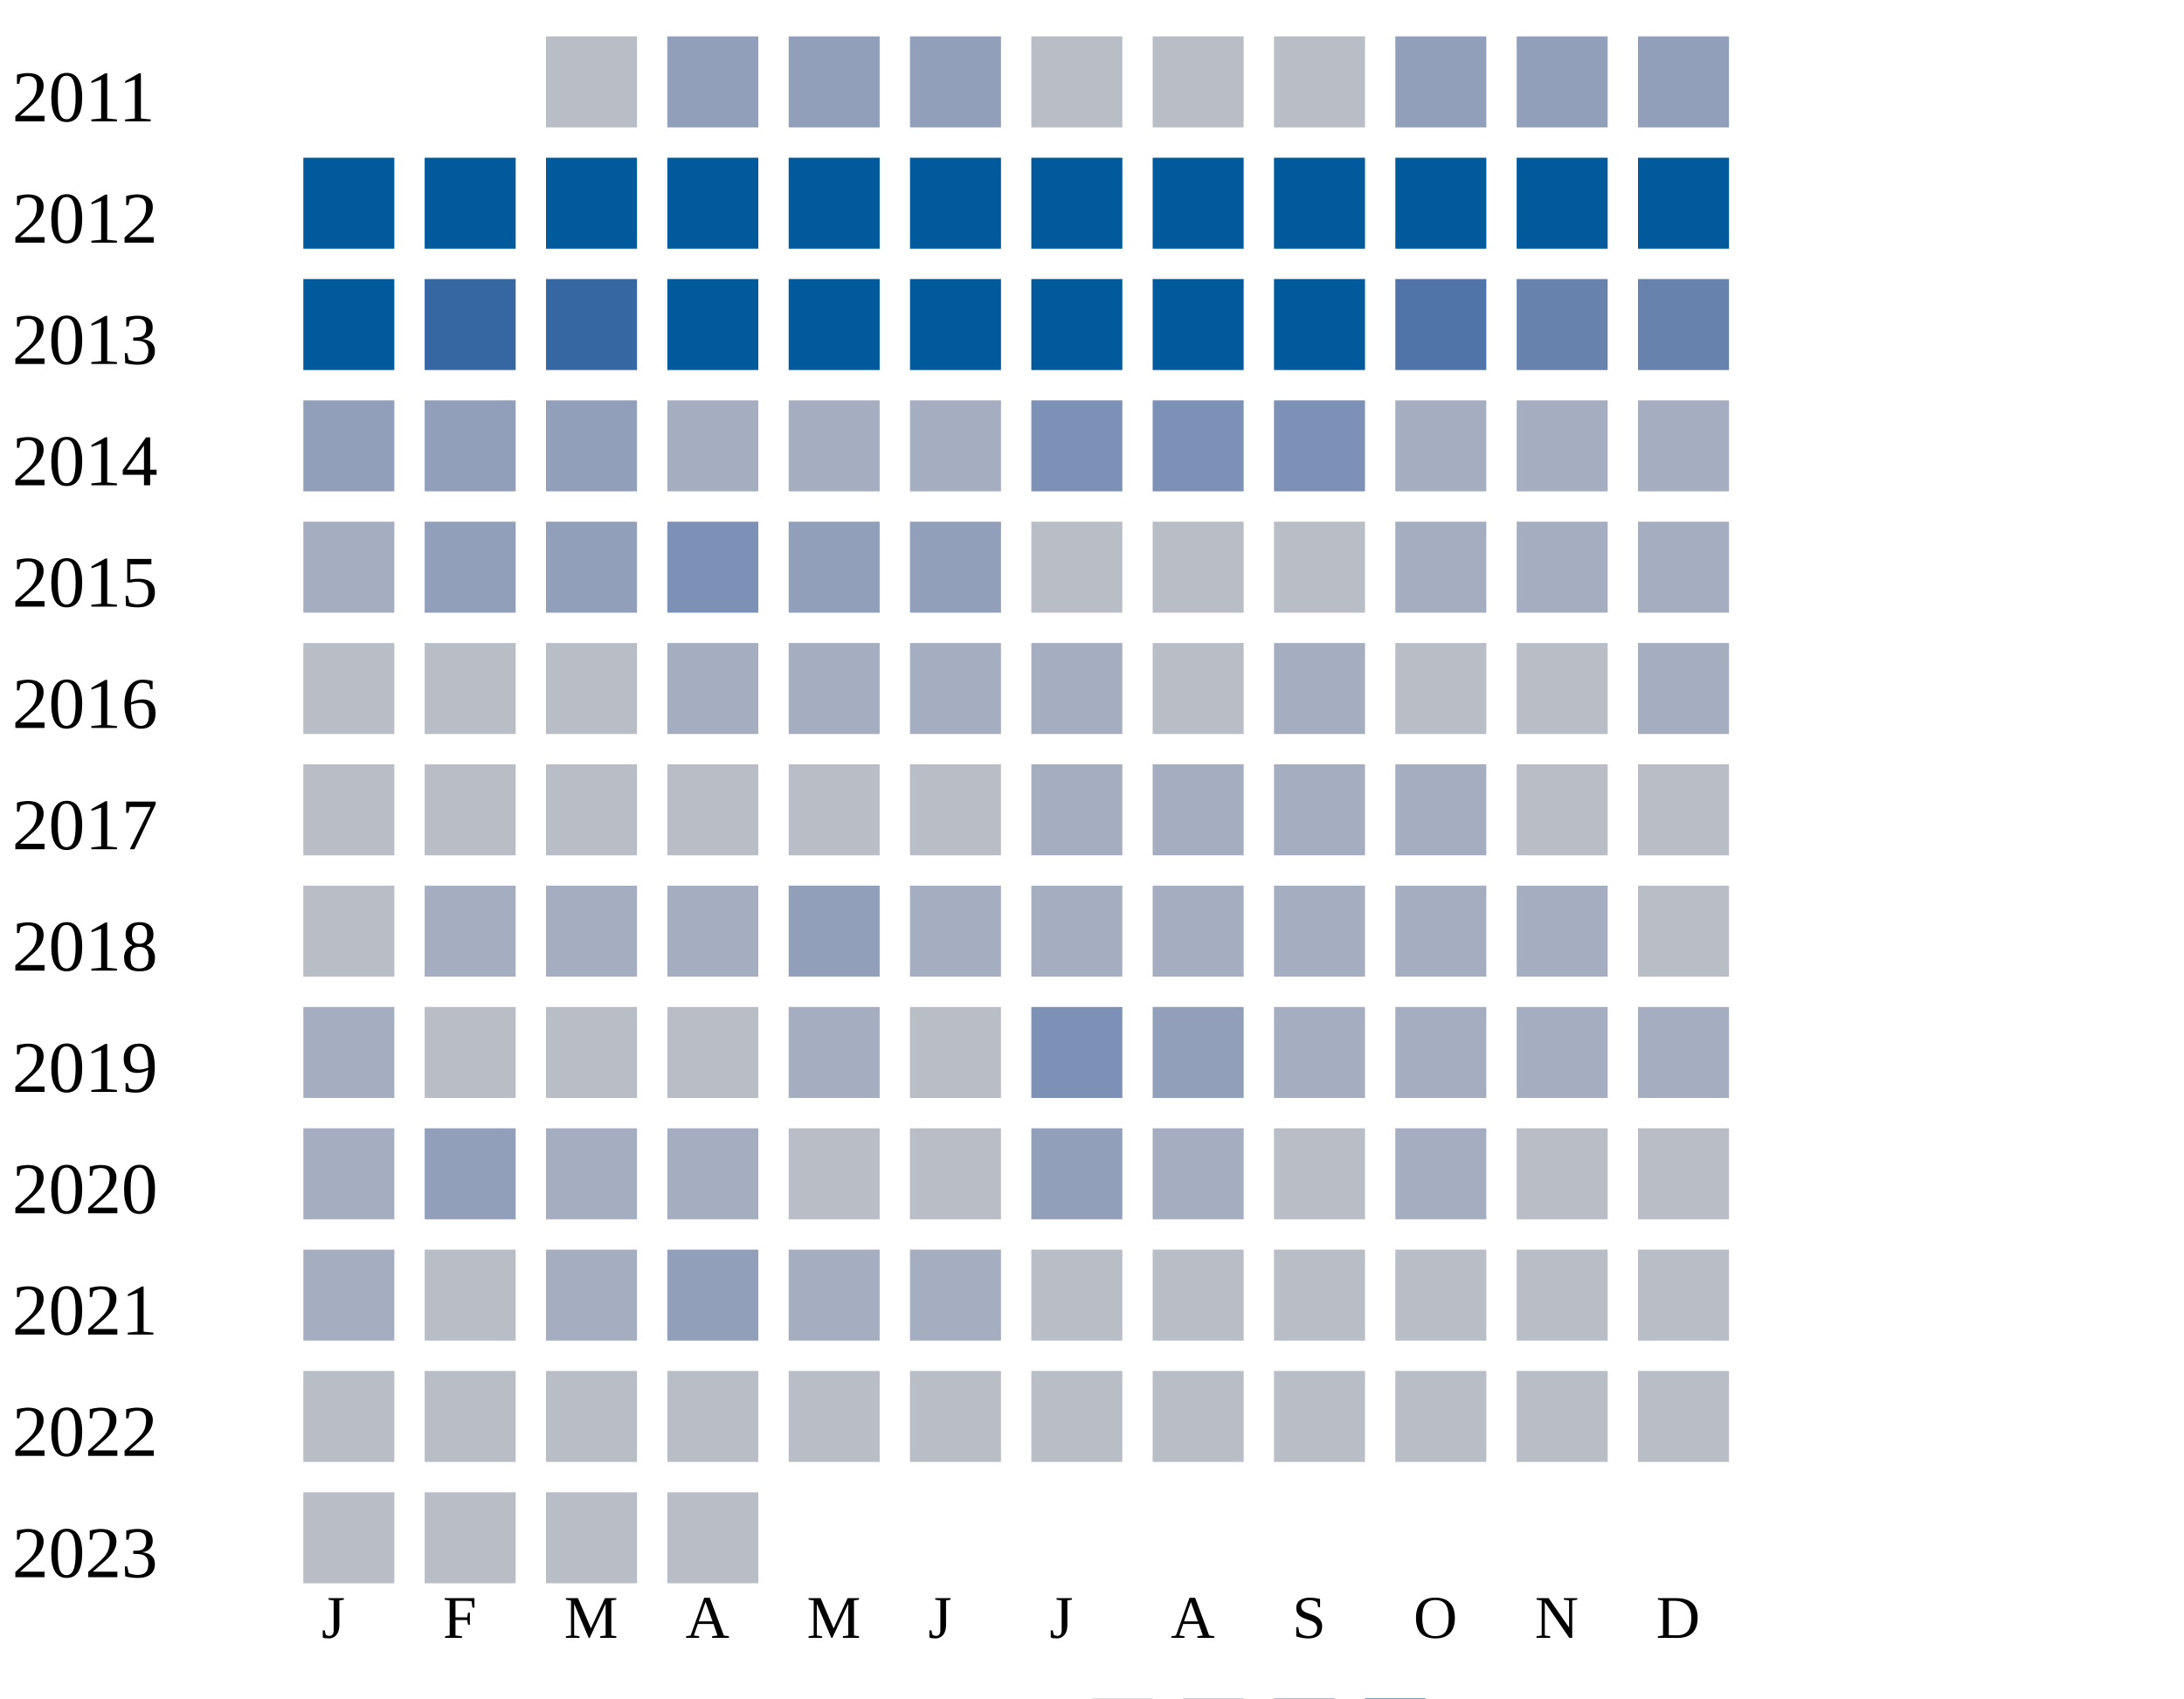
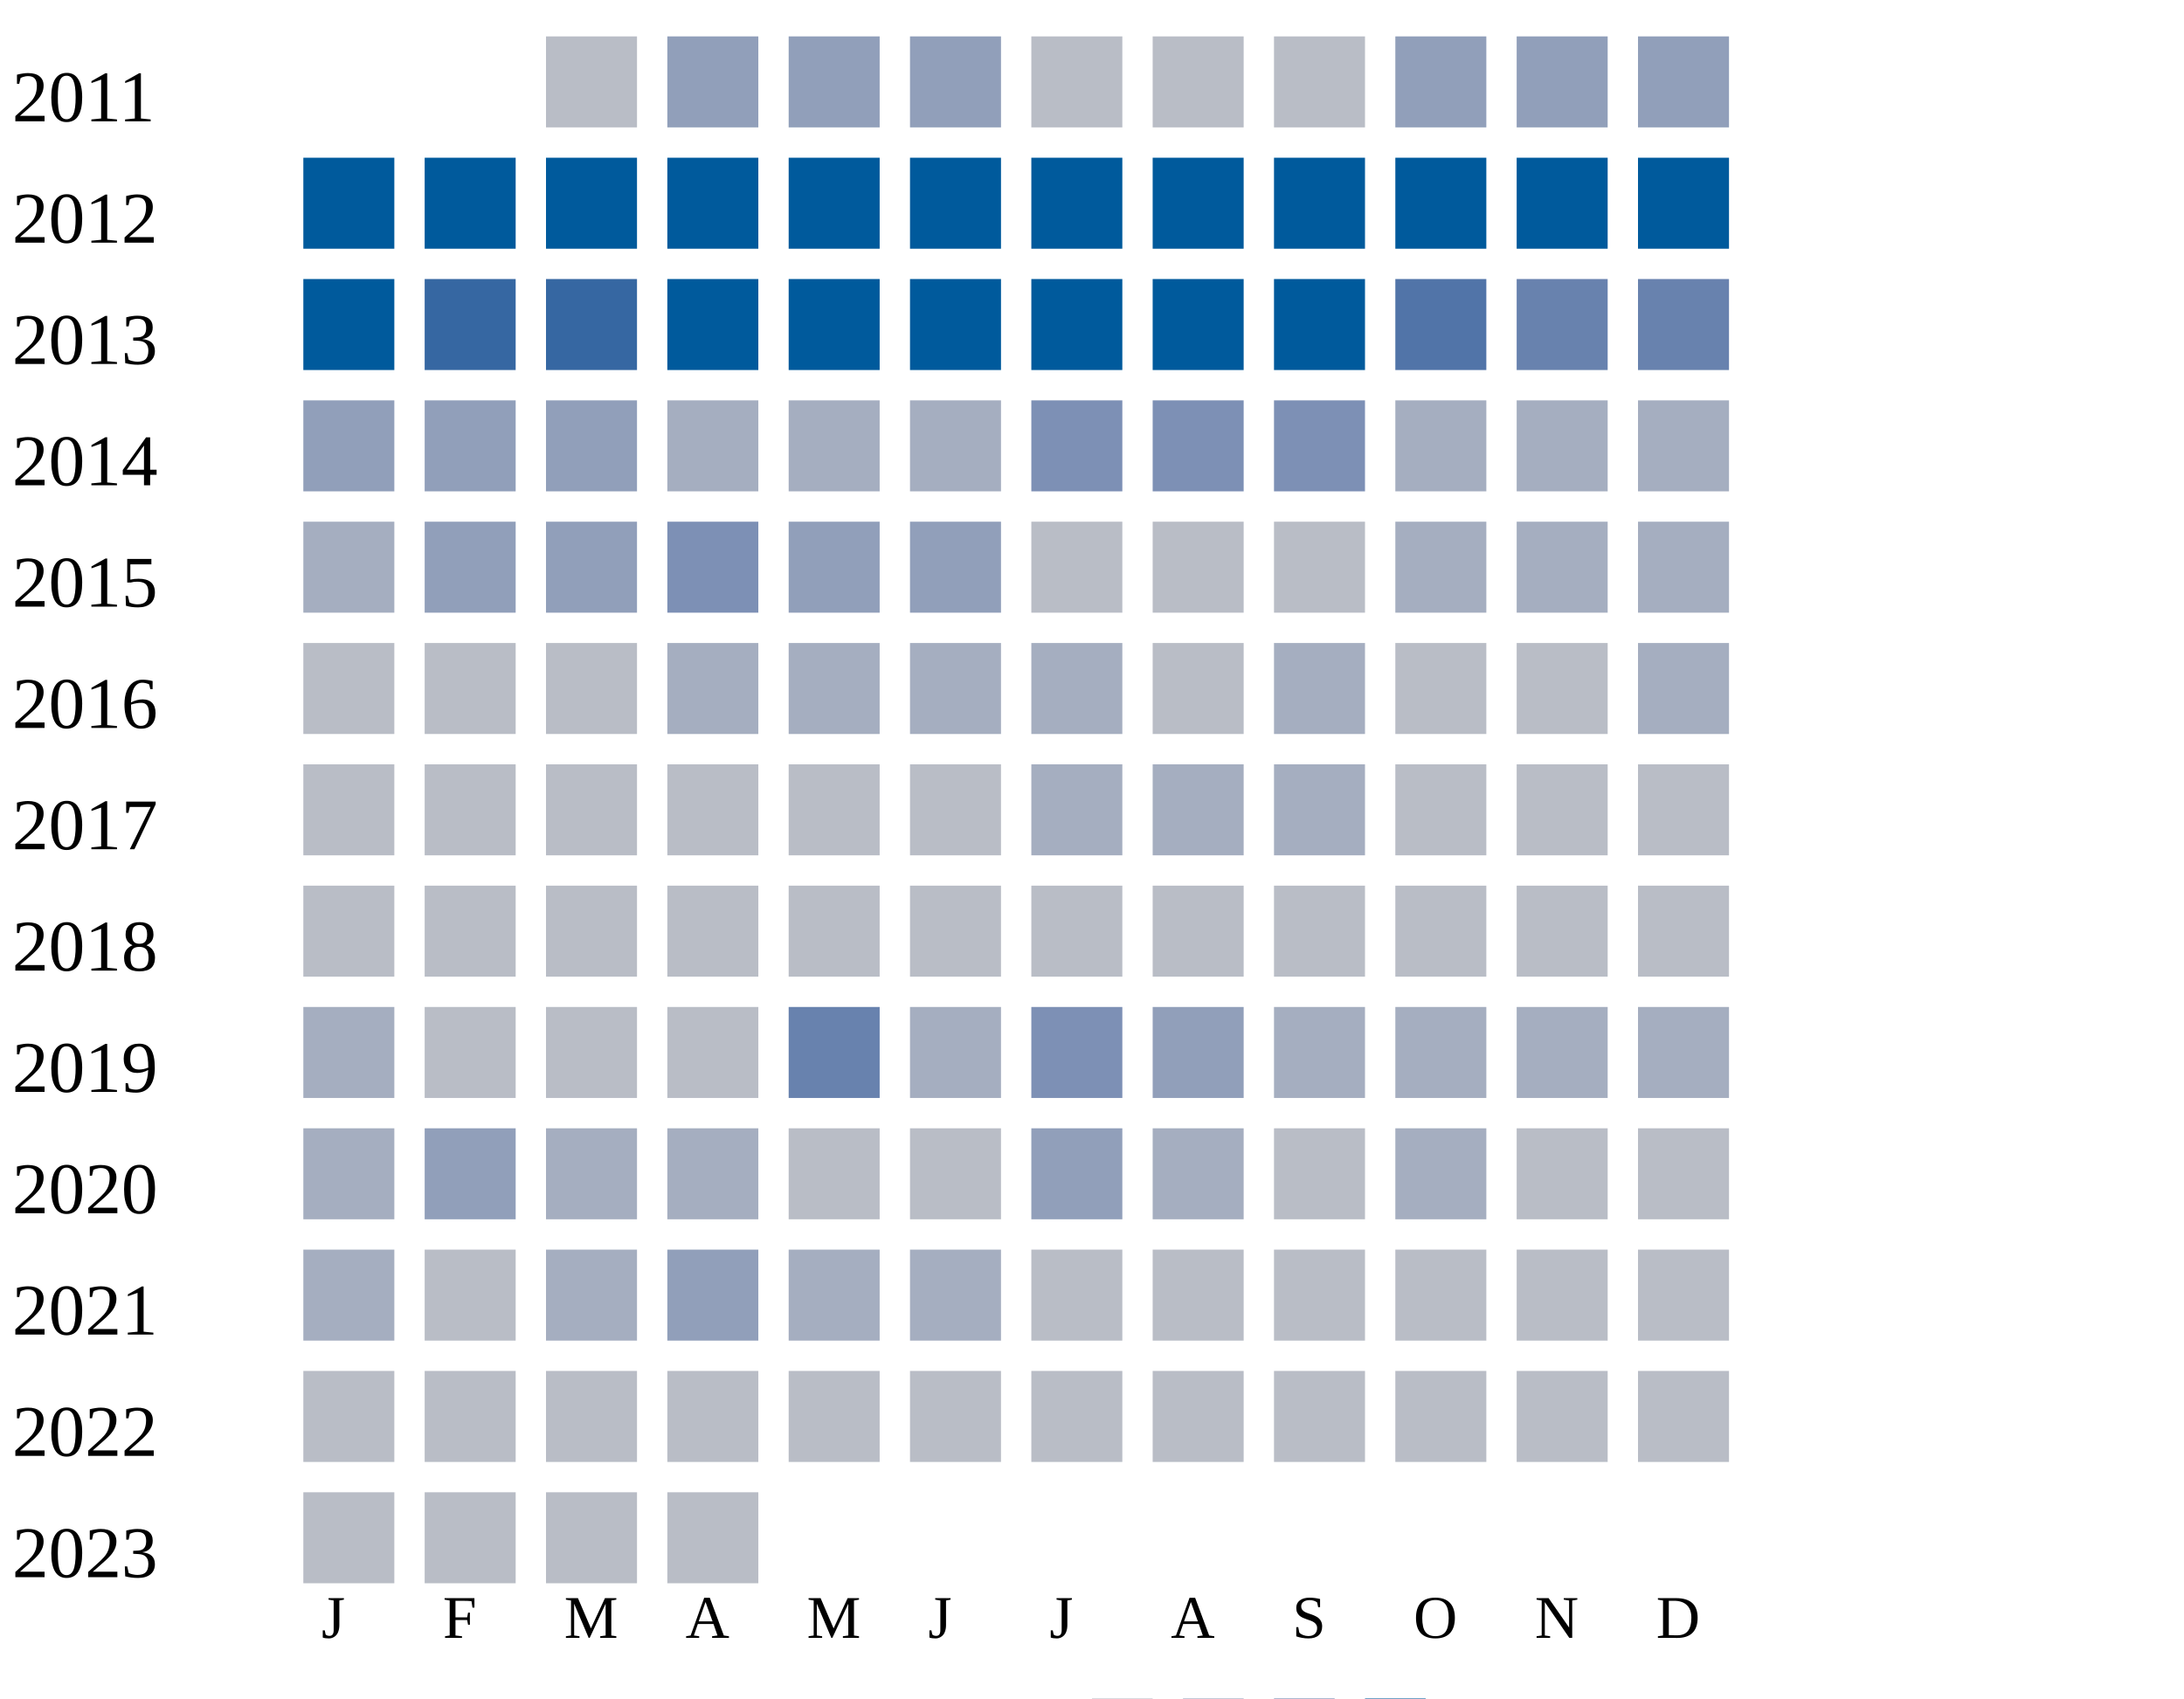
<svg xmlns="http://www.w3.org/2000/svg" width="360" height="280">
  <g transform="translate(0 0)">
    <text x="2" y="20">2011</text>
    <rect x="90" y="6" width="15" height="15" fill="#b9bdc6" />
    <rect x="110" y="6" width="15" height="15" fill="#919fba" />
    <rect x="130" y="6" width="15" height="15" fill="#919fba" />
    <rect x="150" y="6" width="15" height="15" fill="#919fba" />
    <rect x="170" y="6" width="15" height="15" fill="#b9bdc6" />
    <rect x="190" y="6" width="15" height="15" fill="#b9bdc6" />
    <rect x="210" y="6" width="15" height="15" fill="#b9bdc6" />
    <rect x="230" y="6" width="15" height="15" fill="#919fba" />
    <rect x="250" y="6" width="15" height="15" fill="#919fba" />
    <rect x="270" y="6" width="15" height="15" fill="#919fba" />
  </g>
  <g transform="translate(0 20)">
    <text x="2" y="20">2012</text>
    <rect x="50" y="6" width="15" height="15" fill="#005a9c" />
    <rect x="70" y="6" width="15" height="15" fill="#005a9c" />
    <rect x="90" y="6" width="15" height="15" fill="#005a9c" />
    <rect x="110" y="6" width="15" height="15" fill="#005a9c" />
    <rect x="130" y="6" width="15" height="15" fill="#005a9c" />
    <rect x="150" y="6" width="15" height="15" fill="#005a9c" />
    <rect x="170" y="6" width="15" height="15" fill="#005a9c" />
    <rect x="190" y="6" width="15" height="15" fill="#005a9c" />
    <rect x="210" y="6" width="15" height="15" fill="#005a9c" />
    <rect x="230" y="6" width="15" height="15" fill="#005a9c" />
    <rect x="250" y="6" width="15" height="15" fill="#005a9c" />
    <rect x="270" y="6" width="15" height="15" fill="#005a9c" />
  </g>
  <g transform="translate(0 40)">
    <text x="2" y="20">2013</text>
    <rect x="50" y="6" width="15" height="15" fill="#005a9c" />
    <rect x="70" y="6" width="15" height="15" fill="#3667a2" />
    <rect x="90" y="6" width="15" height="15" fill="#3667a2" />
    <rect x="110" y="6" width="15" height="15" fill="#005a9c" />
    <rect x="130" y="6" width="15" height="15" fill="#005a9c" />
    <rect x="150" y="6" width="15" height="15" fill="#005a9c" />
    <rect x="170" y="6" width="15" height="15" fill="#005a9c" />
    <rect x="190" y="6" width="15" height="15" fill="#005a9c" />
    <rect x="210" y="6" width="15" height="15" fill="#005a9c" />
    <rect x="230" y="6" width="15" height="15" fill="#5174a8" />
    <rect x="250" y="6" width="15" height="15" fill="#6882ae" />
    <rect x="270" y="6" width="15" height="15" fill="#6882ae" />
  </g>
  <g transform="translate(0 60)">
    <text x="2" y="20">2014</text>
    <rect x="50" y="6" width="15" height="15" fill="#919fba" />
    <rect x="70" y="6" width="15" height="15" fill="#919fba" />
    <rect x="90" y="6" width="15" height="15" fill="#919fba" />
    <rect x="110" y="6" width="15" height="15" fill="#a5aec0" />
    <rect x="130" y="6" width="15" height="15" fill="#a5aec0" />
    <rect x="150" y="6" width="15" height="15" fill="#a5aec0" />
    <rect x="170" y="6" width="15" height="15" fill="#7d90b5" />
    <rect x="190" y="6" width="15" height="15" fill="#7d90b5" />
    <rect x="210" y="6" width="15" height="15" fill="#7d90b5" />
    <rect x="230" y="6" width="15" height="15" fill="#a5aec0" />
    <rect x="250" y="6" width="15" height="15" fill="#a5aec0" />
    <rect x="270" y="6" width="15" height="15" fill="#a5aec0" />
  </g>
  <g transform="translate(0 80)">
    <text x="2" y="20">2015</text>
    <rect x="50" y="6" width="15" height="15" fill="#a5aec0" />
    <rect x="70" y="6" width="15" height="15" fill="#919fba" />
    <rect x="90" y="6" width="15" height="15" fill="#919fba" />
    <rect x="110" y="6" width="15" height="15" fill="#7d90b5" />
    <rect x="130" y="6" width="15" height="15" fill="#919fba" />
    <rect x="150" y="6" width="15" height="15" fill="#919fba" />
    <rect x="170" y="6" width="15" height="15" fill="#b9bdc6" />
    <rect x="190" y="6" width="15" height="15" fill="#b9bdc6" />
    <rect x="210" y="6" width="15" height="15" fill="#b9bdc6" />
    <rect x="230" y="6" width="15" height="15" fill="#a5aec0" />
    <rect x="250" y="6" width="15" height="15" fill="#a5aec0" />
    <rect x="270" y="6" width="15" height="15" fill="#a5aec0" />
  </g>
  <g transform="translate(0 100)">
    <text x="2" y="20">2016</text>
    <rect x="50" y="6" width="15" height="15" fill="#b9bdc6" />
    <rect x="70" y="6" width="15" height="15" fill="#b9bdc6" />
    <rect x="90" y="6" width="15" height="15" fill="#b9bdc6" />
    <rect x="110" y="6" width="15" height="15" fill="#a5aec0" />
    <rect x="130" y="6" width="15" height="15" fill="#a5aec0" />
    <rect x="150" y="6" width="15" height="15" fill="#a5aec0" />
    <rect x="170" y="6" width="15" height="15" fill="#a5aec0" />
    <rect x="190" y="6" width="15" height="15" fill="#b9bdc6" />
    <rect x="210" y="6" width="15" height="15" fill="#a5aec0" />
    <rect x="230" y="6" width="15" height="15" fill="#b9bdc6" />
    <rect x="250" y="6" width="15" height="15" fill="#b9bdc6" />
    <rect x="270" y="6" width="15" height="15" fill="#a5aec0" />
  </g>
  <g transform="translate(0 120)">
    <text x="2" y="20">2017</text>
    <rect x="50" y="6" width="15" height="15" fill="#b9bdc6" />
    <rect x="70" y="6" width="15" height="15" fill="#b9bdc6" />
    <rect x="90" y="6" width="15" height="15" fill="#b9bdc6" />
    <rect x="110" y="6" width="15" height="15" fill="#b9bdc6" />
    <rect x="130" y="6" width="15" height="15" fill="#b9bdc6" />
    <rect x="150" y="6" width="15" height="15" fill="#b9bdc6" />
    <rect x="170" y="6" width="15" height="15" fill="#a5aec0" />
    <rect x="190" y="6" width="15" height="15" fill="#a5aec0" />
    <rect x="210" y="6" width="15" height="15" fill="#a5aec0" />
-     <rect x="230" y="6" width="15" height="15" fill="#a5aec0" />
+     <rect x="230" y="6" width="15" height="15" fill="#b9bdc6" />
    <rect x="250" y="6" width="15" height="15" fill="#b9bdc6" />
    <rect x="270" y="6" width="15" height="15" fill="#b9bdc6" />
  </g>
  <g transform="translate(0 140)">
    <text x="2" y="20">2018</text>
    <rect x="50" y="6" width="15" height="15" fill="#b9bdc6" />
-     <rect x="70" y="6" width="15" height="15" fill="#a5aec0" />
-     <rect x="90" y="6" width="15" height="15" fill="#a5aec0" />
-     <rect x="110" y="6" width="15" height="15" fill="#a5aec0" />
-     <rect x="130" y="6" width="15" height="15" fill="#919fba" />
-     <rect x="150" y="6" width="15" height="15" fill="#a5aec0" />
-     <rect x="170" y="6" width="15" height="15" fill="#a5aec0" />
-     <rect x="190" y="6" width="15" height="15" fill="#a5aec0" />
-     <rect x="210" y="6" width="15" height="15" fill="#a5aec0" />
-     <rect x="230" y="6" width="15" height="15" fill="#a5aec0" />
-     <rect x="250" y="6" width="15" height="15" fill="#a5aec0" />
+     <rect x="70" y="6" width="15" height="15" fill="#b9bdc6" />
+     <rect x="90" y="6" width="15" height="15" fill="#b9bdc6" />
+     <rect x="110" y="6" width="15" height="15" fill="#b9bdc6" />
+     <rect x="130" y="6" width="15" height="15" fill="#b9bdc6" />
+     <rect x="150" y="6" width="15" height="15" fill="#b9bdc6" />
+     <rect x="170" y="6" width="15" height="15" fill="#b9bdc6" />
+     <rect x="190" y="6" width="15" height="15" fill="#b9bdc6" />
+     <rect x="210" y="6" width="15" height="15" fill="#b9bdc6" />
+     <rect x="230" y="6" width="15" height="15" fill="#b9bdc6" />
+     <rect x="250" y="6" width="15" height="15" fill="#b9bdc6" />
    <rect x="270" y="6" width="15" height="15" fill="#b9bdc6" />
  </g>
  <g transform="translate(0 160)">
    <text x="2" y="20">2019</text>
    <rect x="50" y="6" width="15" height="15" fill="#a5aec0" />
    <rect x="70" y="6" width="15" height="15" fill="#b9bdc6" />
    <rect x="90" y="6" width="15" height="15" fill="#b9bdc6" />
    <rect x="110" y="6" width="15" height="15" fill="#b9bdc6" />
-     <rect x="130" y="6" width="15" height="15" fill="#a5aec0" />
-     <rect x="150" y="6" width="15" height="15" fill="#b9bdc6" />
+     <rect x="130" y="6" width="15" height="15" fill="#6882ae" />
+     <rect x="150" y="6" width="15" height="15" fill="#a5aec0" />
    <rect x="170" y="6" width="15" height="15" fill="#7d90b5" />
    <rect x="190" y="6" width="15" height="15" fill="#919fba" />
    <rect x="210" y="6" width="15" height="15" fill="#a5aec0" />
    <rect x="230" y="6" width="15" height="15" fill="#a5aec0" />
    <rect x="250" y="6" width="15" height="15" fill="#a5aec0" />
    <rect x="270" y="6" width="15" height="15" fill="#a5aec0" />
  </g>
  <g transform="translate(0 180)">
    <text x="2" y="20">2020</text>
    <rect x="50" y="6" width="15" height="15" fill="#a5aec0" />
    <rect x="70" y="6" width="15" height="15" fill="#919fba" />
    <rect x="90" y="6" width="15" height="15" fill="#a5aec0" />
    <rect x="110" y="6" width="15" height="15" fill="#a5aec0" />
    <rect x="130" y="6" width="15" height="15" fill="#b9bdc6" />
    <rect x="150" y="6" width="15" height="15" fill="#b9bdc6" />
    <rect x="170" y="6" width="15" height="15" fill="#919fba" />
    <rect x="190" y="6" width="15" height="15" fill="#a5aec0" />
    <rect x="210" y="6" width="15" height="15" fill="#b9bdc6" />
    <rect x="230" y="6" width="15" height="15" fill="#a5aec0" />
    <rect x="250" y="6" width="15" height="15" fill="#b9bdc6" />
    <rect x="270" y="6" width="15" height="15" fill="#b9bdc6" />
  </g>
  <g transform="translate(0 200)">
    <text x="2" y="20">2021</text>
    <rect x="50" y="6" width="15" height="15" fill="#a5aec0" />
    <rect x="70" y="6" width="15" height="15" fill="#b9bdc6" />
    <rect x="90" y="6" width="15" height="15" fill="#a5aec0" />
    <rect x="110" y="6" width="15" height="15" fill="#919fba" />
    <rect x="130" y="6" width="15" height="15" fill="#a5aec0" />
    <rect x="150" y="6" width="15" height="15" fill="#a5aec0" />
    <rect x="170" y="6" width="15" height="15" fill="#b9bdc6" />
    <rect x="190" y="6" width="15" height="15" fill="#b9bdc6" />
    <rect x="210" y="6" width="15" height="15" fill="#b9bdc6" />
    <rect x="230" y="6" width="15" height="15" fill="#b9bdc6" />
    <rect x="250" y="6" width="15" height="15" fill="#b9bdc6" />
    <rect x="270" y="6" width="15" height="15" fill="#b9bdc6" />
  </g>
  <g transform="translate(0 220)">
    <text x="2" y="20">2022</text>
    <rect x="50" y="6" width="15" height="15" fill="#b9bdc6" />
    <rect x="70" y="6" width="15" height="15" fill="#b9bdc6" />
    <rect x="90" y="6" width="15" height="15" fill="#b9bdc6" />
    <rect x="110" y="6" width="15" height="15" fill="#b9bdc6" />
    <rect x="130" y="6" width="15" height="15" fill="#b9bdc6" />
    <rect x="150" y="6" width="15" height="15" fill="#b9bdc6" />
    <rect x="170" y="6" width="15" height="15" fill="#b9bdc6" />
    <rect x="190" y="6" width="15" height="15" fill="#b9bdc6" />
    <rect x="210" y="6" width="15" height="15" fill="#b9bdc6" />
    <rect x="230" y="6" width="15" height="15" fill="#b9bdc6" />
    <rect x="250" y="6" width="15" height="15" fill="#b9bdc6" />
    <rect x="270" y="6" width="15" height="15" fill="#b9bdc6" />
  </g>
  <g transform="translate(0 240)">
    <text x="2" y="20">2023</text>
    <rect x="50" y="6" width="15" height="15" fill="#b9bdc6" />
    <rect x="70" y="6" width="15" height="15" fill="#b9bdc6" />
    <rect x="90" y="6" width="15" height="15" fill="#b9bdc6" />
    <rect x="110" y="6" width="15" height="15" fill="#b9bdc6" />
  </g>
  <text style="font-size: 10px; text-align: center" x="53" y="270">J</text>
  <text style="font-size: 10px; text-align: center" x="73" y="270">F</text>
  <text style="font-size: 10px; text-align: center" x="93" y="270">M</text>
  <text style="font-size: 10px; text-align: center" x="113" y="270">A</text>
  <text style="font-size: 10px; text-align: center" x="133" y="270">M</text>
  <text style="font-size: 10px; text-align: center" x="153" y="270">J</text>
  <text style="font-size: 10px; text-align: center" x="173" y="270">J</text>
  <text style="font-size: 10px; text-align: center" x="193" y="270">A</text>
  <text style="font-size: 10px; text-align: center" x="213" y="270">S</text>
  <text style="font-size: 10px; text-align: center" x="233" y="270">O</text>
  <text style="font-size: 10px; text-align: center" x="253" y="270">N</text>
  <text style="font-size: 10px; text-align: center" x="273" y="270">D</text>
  <text style="font-size: 10px;" x="155" y="289">Less</text>
  <rect fill="#b9bdc6" width="10" height="10" x="180" y="280" />
  <rect fill="#919fba" width="10" height="10" x="195" y="280" />
  <rect fill="#6882ae" width="10" height="10" x="210" y="280" />
  <rect fill="#005a9c" width="10" height="10" x="225" y="280" />
  <text x="240" y="289" style="font-size: 10px;">More</text>
</svg>
